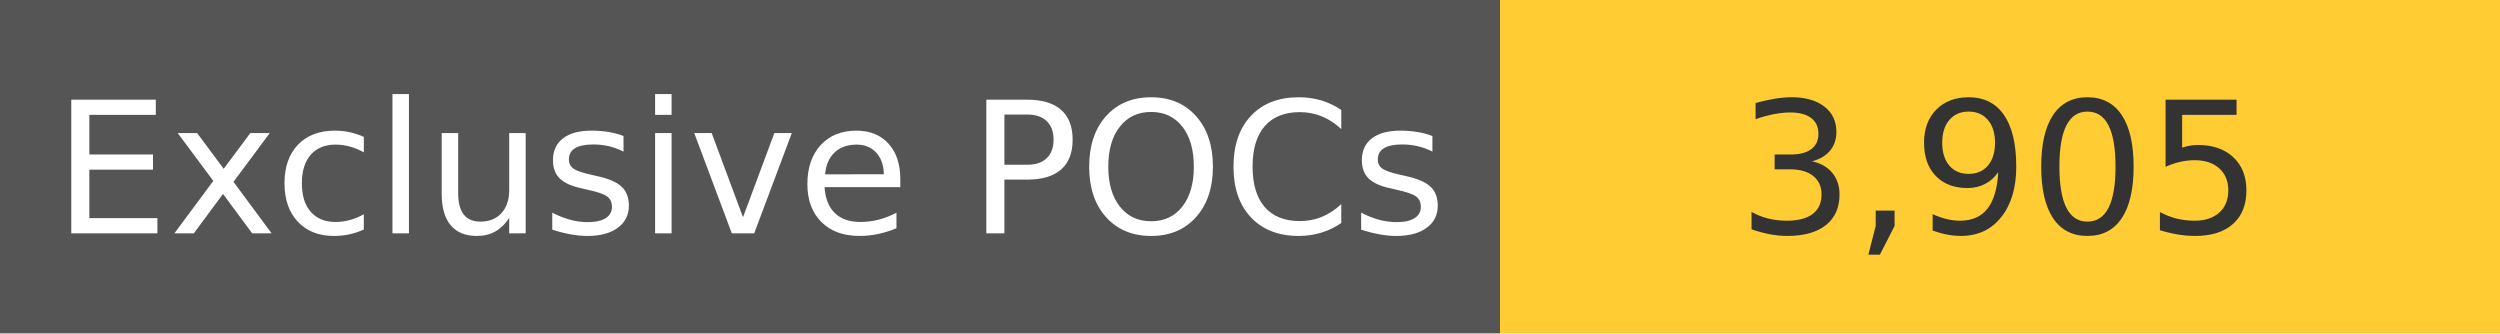
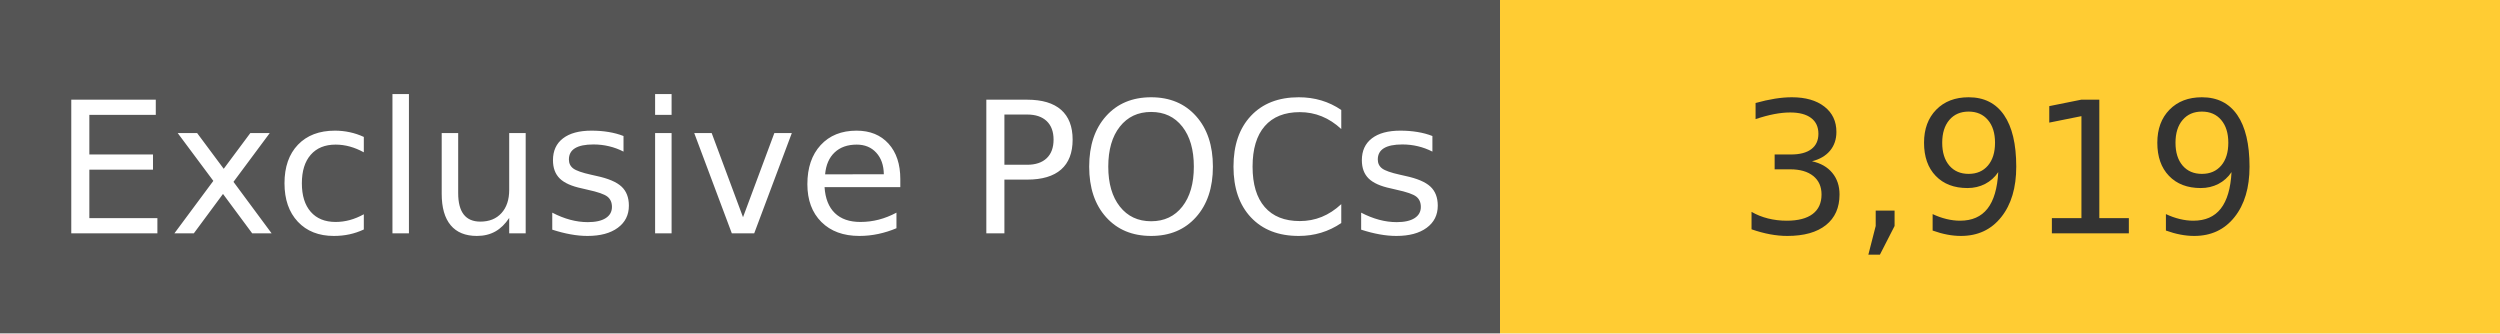
<svg xmlns="http://www.w3.org/2000/svg" width="150" height="20" role="img">
  <linearGradient id="s" x2="0" y2="100%">
    <stop offset="0" stop-color="#bbb" stop-opacity=".1" />
    <stop offset="1" stop-opacity=".1" />
  </linearGradient>
  <g>
    <rect width="90" height="20" fill="#555" />
    <rect x="90" width="267" height="20" fill="#ffcc33" />
  </g>
  <g fill="#fff" text-anchor="middle" font-family="Verdana,Geneva,DejaVu Sans,sans-serif" text-rendering="geometricPrecision" font-size="110">
    <text x="450" y="140" transform="scale(.1)" fill="#fff">
            Exclusive POCs
        </text>
    <text x="1200" y="140" transform="scale(.1)" fill="#333">
-             3,905
+             3,919
        </text>
  </g>
</svg>
